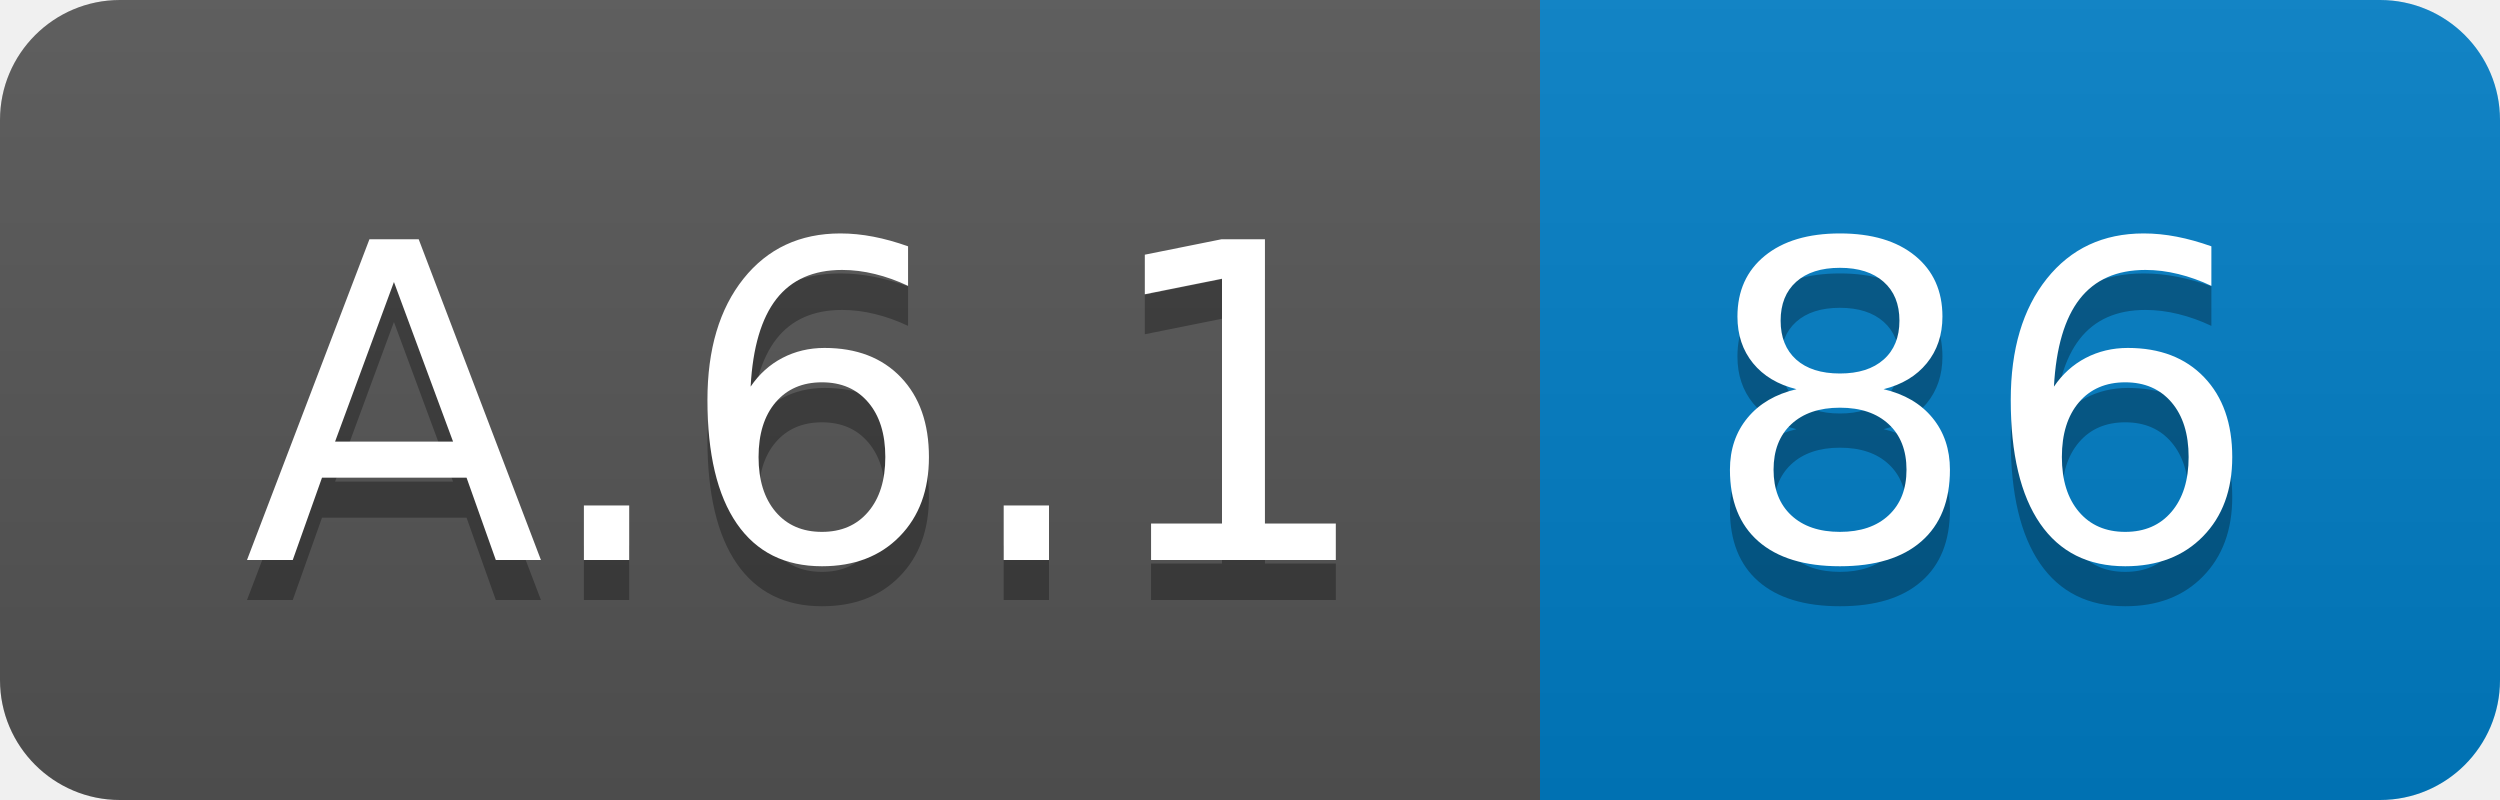
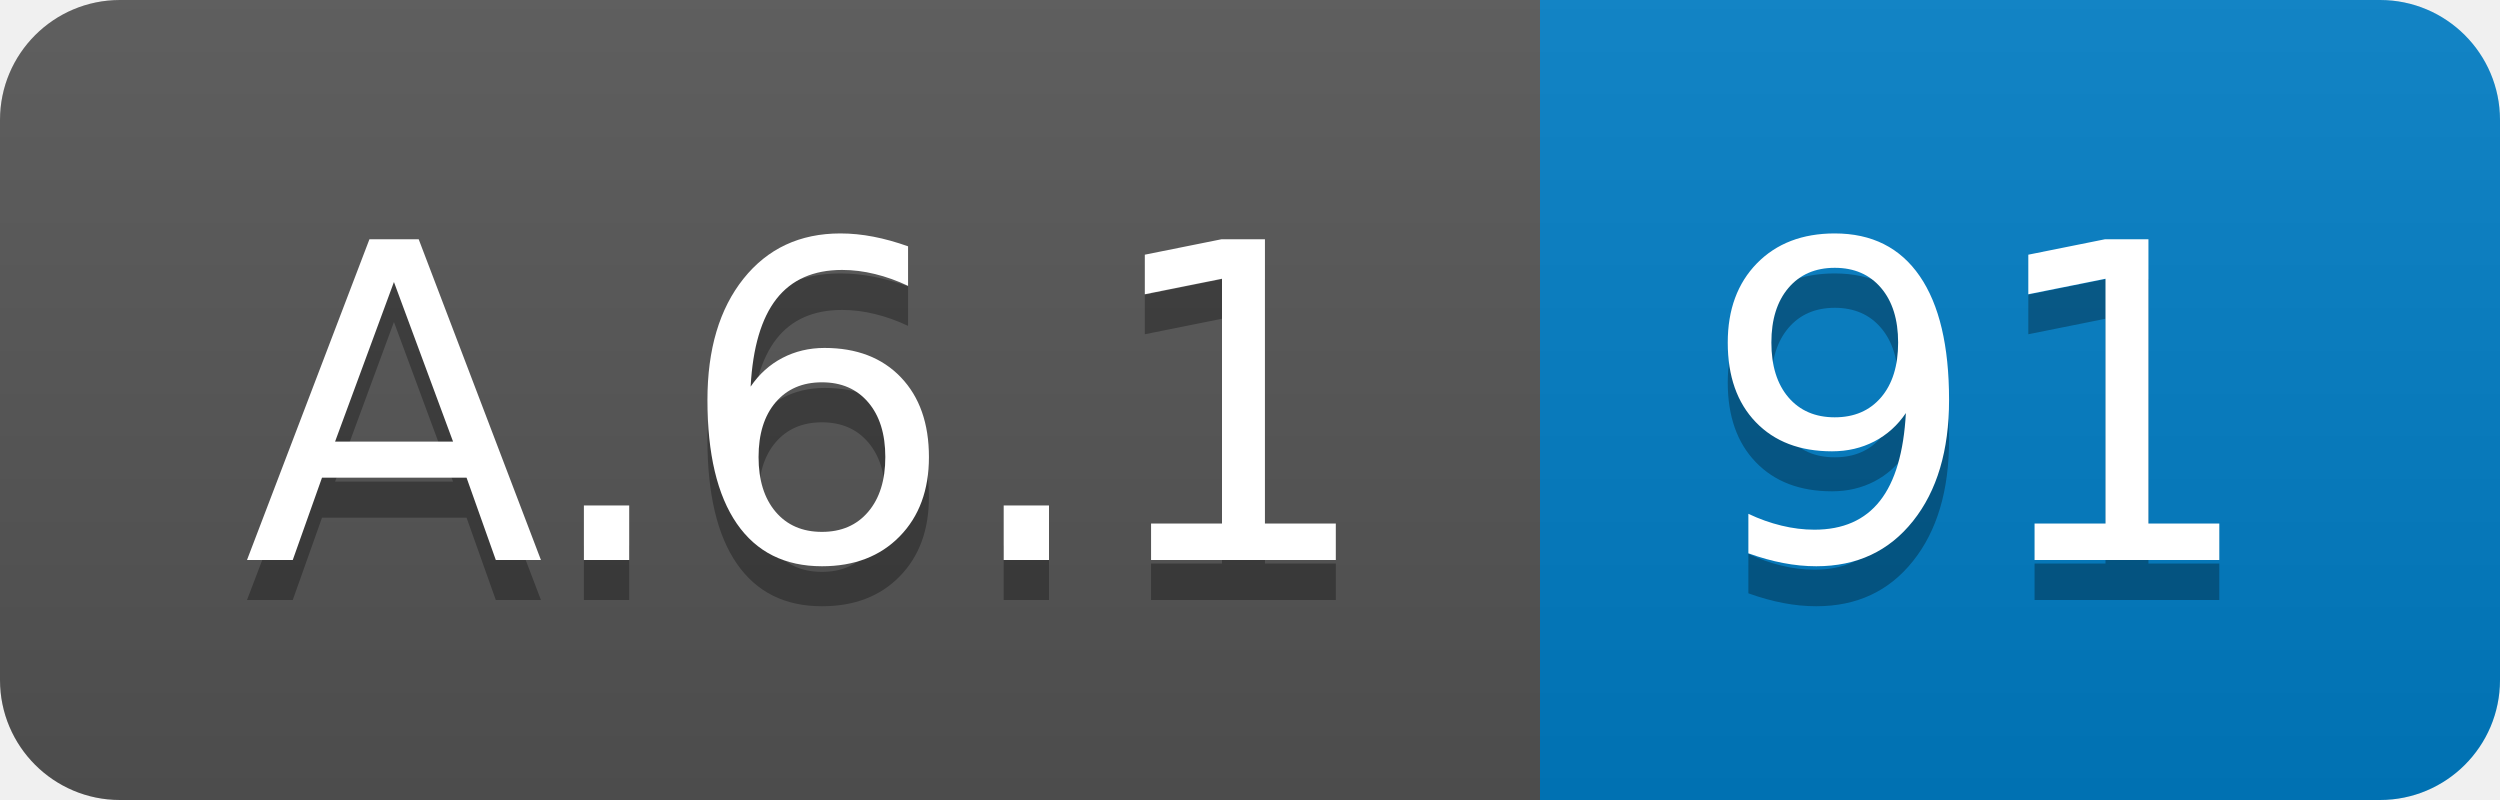
<svg xmlns="http://www.w3.org/2000/svg" width="62.5" height="20">
  <linearGradient id="smooth" x2="0" y2="100%">
    <stop offset="0" stop-color="#bbb" stop-opacity=".1" />
    <stop offset="1" stop-opacity=".1" />
  </linearGradient>
  <clipPath id="round">
    <rect width="62.5" height="20" rx="3" fill="#fff" />
  </clipPath>
  <g clip-path="url(#round)">
    <rect width="38.5" height="20" fill="#555" />
    <rect x="38.5" width="24.0" height="20" fill="#007ec6" />
    <rect width="62.5" height="20" fill="url(#smooth)" />
  </g>
  <g fill="#fff" text-anchor="middle" font-family="DejaVu Sans,Verdana,Geneva,sans-serif" font-size="110">
    <text x="202.5" y="150" fill="#010101" fill-opacity=".3" transform="scale(0.1)" textLength="285.0" lengthAdjust="spacing">A.6.1</text>
    <text x="202.5" y="140" transform="scale(0.1)" textLength="285.0" lengthAdjust="spacing">A.6.1</text>
-     <text x="495.0" y="150" fill="#010101" fill-opacity=".3" transform="scale(0.1)" textLength="140.0" lengthAdjust="spacing">86</text>
-     <text x="495.0" y="140" transform="scale(0.1)" textLength="140.0" lengthAdjust="spacing">86</text>
+     <text x="495.0" y="150" fill="#010101" fill-opacity=".3" transform="scale(0.1)" textLength="140.0" lengthAdjust="spacing">91</text>
+     <text x="495.0" y="140" transform="scale(0.1)" textLength="140.0" lengthAdjust="spacing">91</text>
  </g>
</svg>
